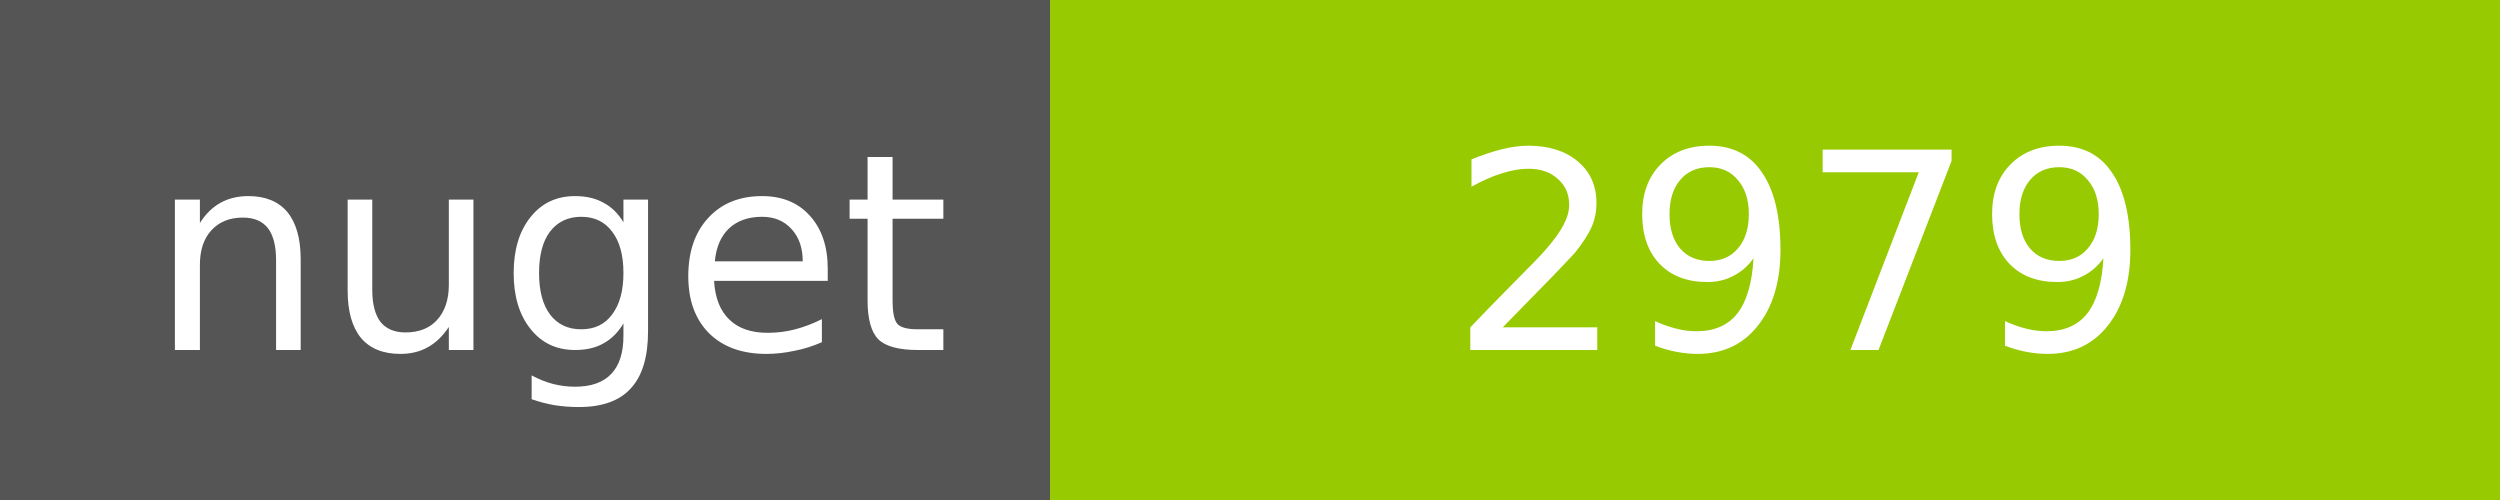
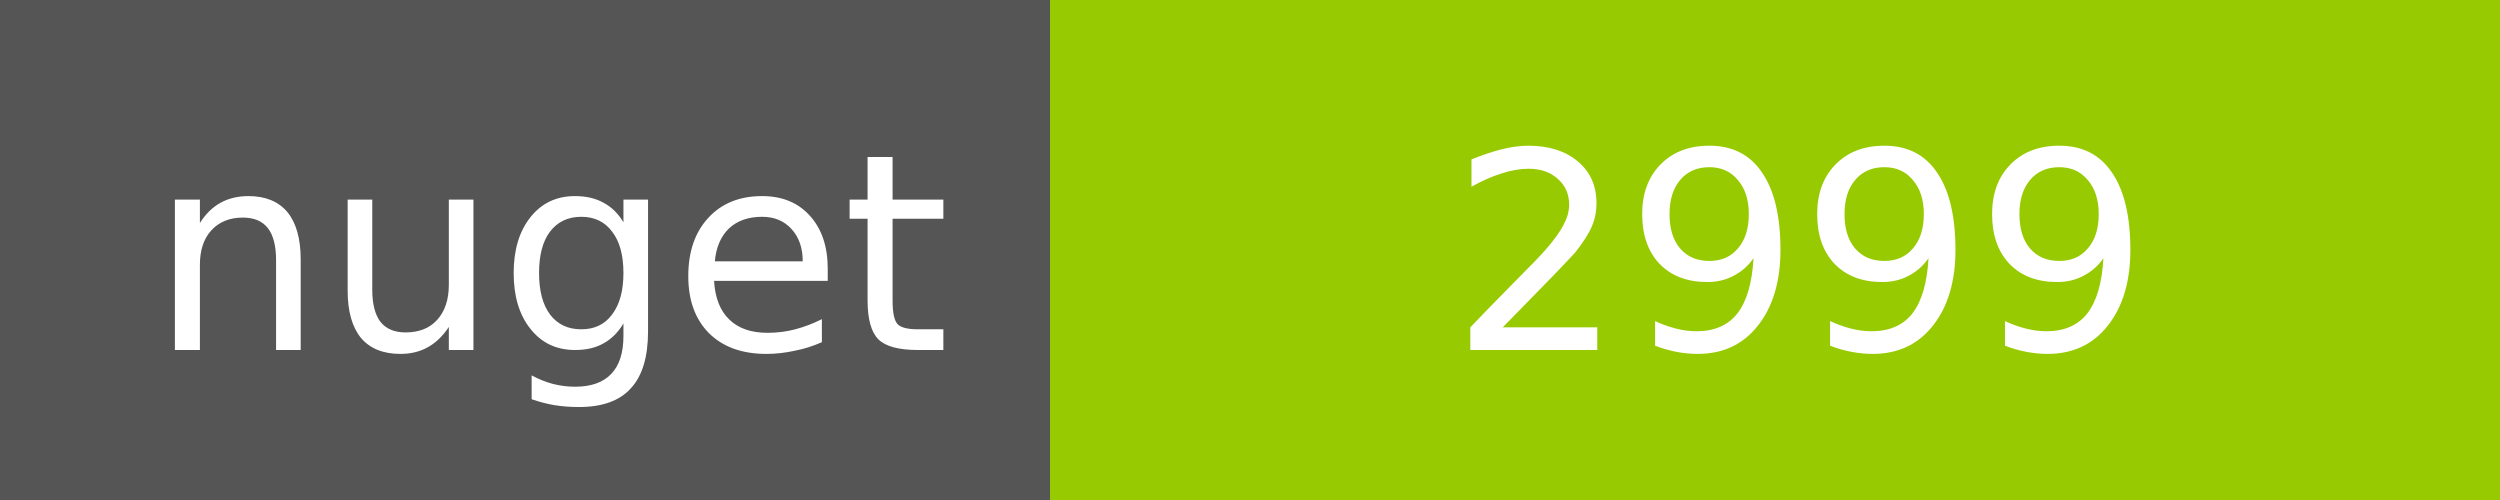
<svg xmlns="http://www.w3.org/2000/svg" width="100" height="20">
  <g shape-rendering="crispEdges">
    <path fill="#555" d="M0 0h42v20H0z" />
    <path fill="#97CA00" d="M42 0h58v20H42z" />
  </g>
  <g fill="#fff" text-anchor="middle" font-family="DejaVu Sans,Verdana,Geneva,sans-serif" font-size="11">
    <text x="22" y="14">nuget</text>
-     <text x="72" y="14">2979</text>
+     <text x="72" y="14">2999</text>
  </g>
</svg>
